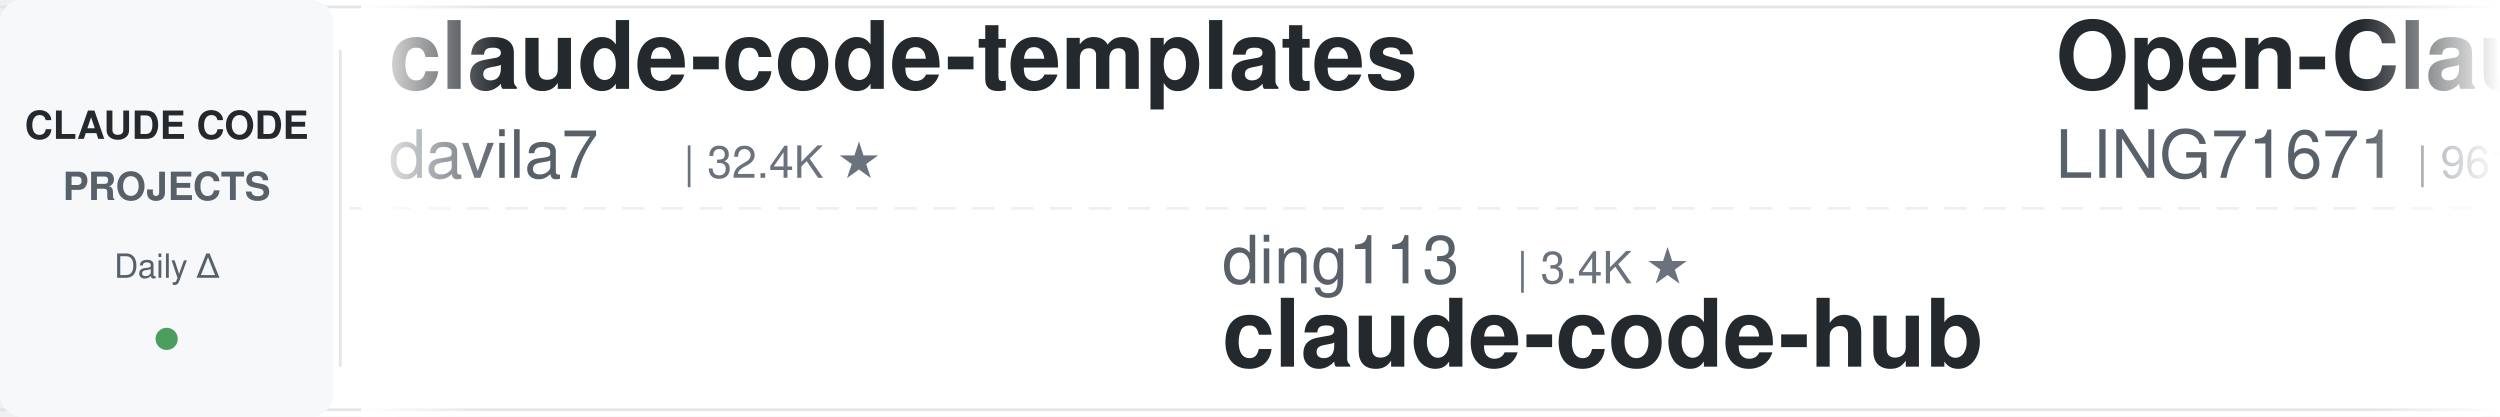
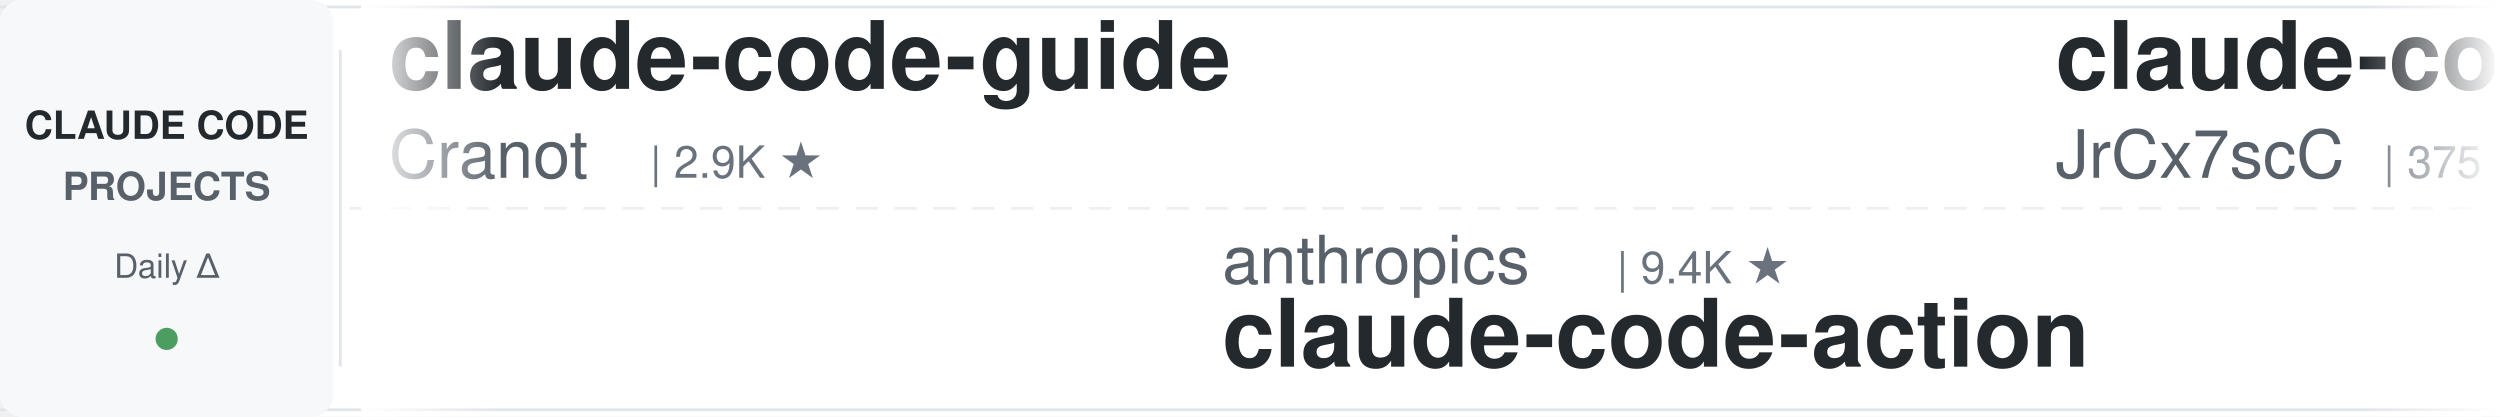
<svg xmlns="http://www.w3.org/2000/svg" width="900" height="150">
  <defs>
    <linearGradient id="leftFade" x1="0%" y1="0%" x2="100%" y2="0%">
      <stop offset="0%" style="stop-color:#ffffff;stop-opacity:1" />
      <stop offset="100%" style="stop-color:#ffffff;stop-opacity:0" />
    </linearGradient>
    <linearGradient id="rightFade" x1="0%" y1="0%" x2="100%" y2="0%">
      <stop offset="0%" style="stop-color:#ffffff;stop-opacity:0" />
      <stop offset="100%" style="stop-color:#ffffff;stop-opacity:1" />
    </linearGradient>
  </defs>
  <rect width="900" height="150" fill="#ffffff" rx="8" />
  <rect x="0" y="2" width="900" height="1" fill="#e1e4e8" />
  <rect x="0" y="147" width="900" height="1" fill="#e1e4e8" />
  <line x1="0" y1="75" x2="900" y2="75" stroke="#e1e4e8" stroke-width="1" stroke-dasharray="8 6" opacity="0.6" />
  <rect x="0" y="0" width="120" height="150" fill="#f6f8fa" rx="8" />
  <text x="60" y="50" font-family="-apple-system, BlinkMacSystemFont, 'Segoe UI', Helvetica, Arial, sans-serif" font-size="14" font-weight="600" fill="#24292e" text-anchor="middle">CLAUDE CODE</text>
  <text x="60" y="72" font-family="-apple-system, BlinkMacSystemFont, 'Segoe UI', Helvetica, Arial, sans-serif" font-size="14" font-weight="600" fill="#586069" text-anchor="middle">PROJECTS</text>
  <text x="60" y="100" font-family="-apple-system, BlinkMacSystemFont, 'Segoe UI', Helvetica, Arial, sans-serif" font-size="12" font-weight="500" fill="#586069" text-anchor="middle">Daily Δ</text>
  <circle cx="60" cy="122" r="4" fill="#22863a" opacity="0.8" />
  <rect x="122" y="18" width="1" height="114" fill="#e1e4e8" />
  <clipPath id="tickerClip">
    <rect x="130" y="0" width="770" height="150" />
  </clipPath>
  <g clip-path="url(#tickerClip)">
    <g id="tickerItems">
      <animateTransform attributeName="transform" attributeType="XML" type="translate" from="0 0" to="-3000 0" dur="54s" repeatCount="indefinite" />
      <g transform="translate(0, 0)">
-         <text x="140" y="32" font-family="-apple-system, BlinkMacSystemFont, 'Segoe UI', Helvetica, Arial, sans-serif" font-size="34" font-weight="600" fill="#24292e">claude-code-templates</text>
-         <text x="140" y="64" font-family="-apple-system, BlinkMacSystemFont, 'Segoe UI', Helvetica, Arial, sans-serif" font-size="24" font-weight="400" fill="#586069">davila7</text>
-         <text x="246" y="64" font-family="-apple-system, BlinkMacSystemFont, 'Segoe UI', Helvetica, Arial, sans-serif" font-size="16" font-weight="500" fill="#6a737d">| 32.4K ★</text>
+         <text x="140" y="32" font-family="-apple-system, BlinkMacSystemFont, 'Segoe UI', Helvetica, Arial, sans-serif" font-size="34" font-weight="600" fill="#24292e">claude-code-guide</text>
+         <text x="140" y="64" font-family="-apple-system, BlinkMacSystemFont, 'Segoe UI', Helvetica, Arial, sans-serif" font-size="24" font-weight="400" fill="#586069">Cranot</text>
+         <text x="234" y="64" font-family="-apple-system, BlinkMacSystemFont, 'Segoe UI', Helvetica, Arial, sans-serif" font-size="16" font-weight="500" fill="#6a737d">| 2.9K ★</text>
      </g>
      <g transform="translate(300, 0)">
-         <text x="140" y="102" font-family="-apple-system, BlinkMacSystemFont, 'Segoe UI', Helvetica, Arial, sans-serif" font-size="24" font-weight="400" fill="#586069">ding113</text>
-         <text x="246" y="102" font-family="-apple-system, BlinkMacSystemFont, 'Segoe UI', Helvetica, Arial, sans-serif" font-size="16" font-weight="500" fill="#6a737d">| 3.4K ★</text>
-         <text x="140" y="132" font-family="-apple-system, BlinkMacSystemFont, 'Segoe UI', Helvetica, Arial, sans-serif" font-size="34" font-weight="600" fill="#24292e">claude-code-hub</text>
+         <text x="140" y="102" font-family="-apple-system, BlinkMacSystemFont, 'Segoe UI', Helvetica, Arial, sans-serif" font-size="24" font-weight="400" fill="#586069">anthropics</text>
+         <text x="282" y="102" font-family="-apple-system, BlinkMacSystemFont, 'Segoe UI', Helvetica, Arial, sans-serif" font-size="16" font-weight="500" fill="#6a737d">| 9.4K ★</text>
+         <text x="140" y="132" font-family="-apple-system, BlinkMacSystemFont, 'Segoe UI', Helvetica, Arial, sans-serif" font-size="34" font-weight="600" fill="#24292e">claude-code-action</text>
      </g>
      <g transform="translate(600, 0)">
-         <text x="140" y="32" font-family="-apple-system, BlinkMacSystemFont, 'Segoe UI', Helvetica, Arial, sans-serif" font-size="34" font-weight="600" fill="#24292e">Open-ClaudeCode</text>
-         <text x="140" y="64" font-family="-apple-system, BlinkMacSystemFont, 'Segoe UI', Helvetica, Arial, sans-serif" font-size="24" font-weight="400" fill="#586069">LING71671</text>
-         <text x="270" y="64" font-family="-apple-system, BlinkMacSystemFont, 'Segoe UI', Helvetica, Arial, sans-serif" font-size="16" font-weight="500" fill="#6a737d">| 961 ★</text>
+         <text x="140" y="32" font-family="-apple-system, BlinkMacSystemFont, 'Segoe UI', Helvetica, Arial, sans-serif" font-size="34" font-weight="600" fill="#24292e">claude-code-source</text>
+         <text x="140" y="64" font-family="-apple-system, BlinkMacSystemFont, 'Segoe UI', Helvetica, Arial, sans-serif" font-size="24" font-weight="400" fill="#586069">JrCx7scC</text>
+         <text x="258" y="64" font-family="-apple-system, BlinkMacSystemFont, 'Segoe UI', Helvetica, Arial, sans-serif" font-size="16" font-weight="500" fill="#6a737d">| 375 ★</text>
      </g>
      <g transform="translate(900, 0)">
-         <text x="140" y="102" font-family="-apple-system, BlinkMacSystemFont, 'Segoe UI', Helvetica, Arial, sans-serif" font-size="24" font-weight="400" fill="#586069">Chachamaru127</text>
-         <text x="318" y="102" font-family="-apple-system, BlinkMacSystemFont, 'Segoe UI', Helvetica, Arial, sans-serif" font-size="16" font-weight="500" fill="#6a737d">| 3.1K ★</text>
-         <text x="140" y="132" font-family="-apple-system, BlinkMacSystemFont, 'Segoe UI', Helvetica, Arial, sans-serif" font-size="34" font-weight="600" fill="#24292e">claude-code-harness</text>
+         <text x="140" y="102" font-family="-apple-system, BlinkMacSystemFont, 'Segoe UI', Helvetica, Arial, sans-serif" font-size="24" font-weight="400" fill="#586069">https-deeplearning-ai</text>
+         <text x="414" y="102" font-family="-apple-system, BlinkMacSystemFont, 'Segoe UI', Helvetica, Arial, sans-serif" font-size="16" font-weight="500" fill="#6a737d">| 554 ★</text>
+         <text x="140" y="132" font-family="-apple-system, BlinkMacSystemFont, 'Segoe UI', Helvetica, Arial, sans-serif" font-size="34" font-weight="600" fill="#24292e">sc-claude-code-files</text>
      </g>
      <g transform="translate(1200, 0)">
-         <text x="140" y="32" font-family="-apple-system, BlinkMacSystemFont, 'Segoe UI', Helvetica, Arial, sans-serif" font-size="34" font-weight="600" fill="#24292e">everything-claude-code-z...</text>
-         <text x="140" y="64" font-family="-apple-system, BlinkMacSystemFont, 'Segoe UI', Helvetica, Arial, sans-serif" font-size="24" font-weight="400" fill="#586069">xu-xiang</text>
-         <text x="258" y="64" font-family="-apple-system, BlinkMacSystemFont, 'Segoe UI', Helvetica, Arial, sans-serif" font-size="16" font-weight="500" fill="#6a737d">| 2.0K ★</text>
+         <text x="140" y="32" font-family="-apple-system, BlinkMacSystemFont, 'Segoe UI', Helvetica, Arial, sans-serif" font-size="34" font-weight="600" fill="#24292e">claude-code-ultimate-gui...</text>
+         <text x="140" y="64" font-family="-apple-system, BlinkMacSystemFont, 'Segoe UI', Helvetica, Arial, sans-serif" font-size="24" font-weight="400" fill="#586069">FlorianBruniaux</text>
+         <text x="342" y="64" font-family="-apple-system, BlinkMacSystemFont, 'Segoe UI', Helvetica, Arial, sans-serif" font-size="16" font-weight="500" fill="#6a737d">| 6.1K ★</text>
      </g>
      <g transform="translate(1500, 0)">
-         <text x="140" y="102" font-family="-apple-system, BlinkMacSystemFont, 'Segoe UI', Helvetica, Arial, sans-serif" font-size="24" font-weight="400" fill="#586069">farion1231</text>
-         <text x="282" y="102" font-family="-apple-system, BlinkMacSystemFont, 'Segoe UI', Helvetica, Arial, sans-serif" font-size="16" font-weight="500" fill="#6a737d">| 140.2K ★</text>
-         <text x="140" y="132" font-family="-apple-system, BlinkMacSystemFont, 'Segoe UI', Helvetica, Arial, sans-serif" font-size="34" font-weight="600" fill="#24292e">cc-switch</text>
+         <text x="140" y="102" font-family="-apple-system, BlinkMacSystemFont, 'Segoe UI', Helvetica, Arial, sans-serif" font-size="24" font-weight="400" fill="#586069">wanshuiyin</text>
+         <text x="282" y="102" font-family="-apple-system, BlinkMacSystemFont, 'Segoe UI', Helvetica, Arial, sans-serif" font-size="16" font-weight="500" fill="#6a737d">| 17.0K ★</text>
+         <text x="140" y="132" font-family="-apple-system, BlinkMacSystemFont, 'Segoe UI', Helvetica, Arial, sans-serif" font-size="34" font-weight="600" fill="#24292e">Auto-claude-code-researc...</text>
      </g>
      <g transform="translate(1800, 0)">
-         <text x="140" y="32" font-family="-apple-system, BlinkMacSystemFont, 'Segoe UI', Helvetica, Arial, sans-serif" font-size="34" font-weight="600" fill="#24292e">claude-code-infrastructu...</text>
-         <text x="140" y="64" font-family="-apple-system, BlinkMacSystemFont, 'Segoe UI', Helvetica, Arial, sans-serif" font-size="24" font-weight="400" fill="#586069">diet103</text>
-         <text x="246" y="64" font-family="-apple-system, BlinkMacSystemFont, 'Segoe UI', Helvetica, Arial, sans-serif" font-size="16" font-weight="500" fill="#6a737d">| 10.0K ★</text>
+         <text x="140" y="32" font-family="-apple-system, BlinkMacSystemFont, 'Segoe UI', Helvetica, Arial, sans-serif" font-size="34" font-weight="600" fill="#24292e">claude-code-proxy</text>
+         <text x="140" y="64" font-family="-apple-system, BlinkMacSystemFont, 'Segoe UI', Helvetica, Arial, sans-serif" font-size="24" font-weight="400" fill="#586069">fuergaosi233</text>
+         <text x="306" y="64" font-family="-apple-system, BlinkMacSystemFont, 'Segoe UI', Helvetica, Arial, sans-serif" font-size="16" font-weight="500" fill="#6a737d">| 2.8K ★</text>
      </g>
      <g transform="translate(2100, 0)">
-         <text x="140" y="102" font-family="-apple-system, BlinkMacSystemFont, 'Segoe UI', Helvetica, Arial, sans-serif" font-size="24" font-weight="400" fill="#586069">1rgs</text>
-         <text x="210" y="102" font-family="-apple-system, BlinkMacSystemFont, 'Segoe UI', Helvetica, Arial, sans-serif" font-size="16" font-weight="500" fill="#6a737d">| 3.8K ★</text>
-         <text x="140" y="132" font-family="-apple-system, BlinkMacSystemFont, 'Segoe UI', Helvetica, Arial, sans-serif" font-size="34" font-weight="600" fill="#24292e">claude-code-proxy</text>
+         <text x="140" y="102" font-family="-apple-system, BlinkMacSystemFont, 'Segoe UI', Helvetica, Arial, sans-serif" font-size="24" font-weight="400" fill="#586069">WorldFlowAI</text>
+         <text x="294" y="102" font-family="-apple-system, BlinkMacSystemFont, 'Segoe UI', Helvetica, Arial, sans-serif" font-size="16" font-weight="500" fill="#6a737d">| 4.1K ★</text>
+         <text x="140" y="132" font-family="-apple-system, BlinkMacSystemFont, 'Segoe UI', Helvetica, Arial, sans-serif" font-size="34" font-weight="600" fill="#24292e">everything-claude-code</text>
      </g>
      <g transform="translate(2400, 0)">
-         <text x="140" y="32" font-family="-apple-system, BlinkMacSystemFont, 'Segoe UI', Helvetica, Arial, sans-serif" font-size="34" font-weight="600" fill="#24292e">claude-code-tips</text>
-         <text x="140" y="64" font-family="-apple-system, BlinkMacSystemFont, 'Segoe UI', Helvetica, Arial, sans-serif" font-size="24" font-weight="400" fill="#586069">ykdojo</text>
-         <text x="234" y="64" font-family="-apple-system, BlinkMacSystemFont, 'Segoe UI', Helvetica, Arial, sans-serif" font-size="16" font-weight="500" fill="#6a737d">| 10.2K ★</text>
+         <text x="140" y="32" font-family="-apple-system, BlinkMacSystemFont, 'Segoe UI', Helvetica, Arial, sans-serif" font-size="34" font-weight="600" fill="#24292e">Claude-Code-Game-Studios</text>
+         <text x="140" y="64" font-family="-apple-system, BlinkMacSystemFont, 'Segoe UI', Helvetica, Arial, sans-serif" font-size="24" font-weight="400" fill="#586069">Donchitos</text>
+         <text x="270" y="64" font-family="-apple-system, BlinkMacSystemFont, 'Segoe UI', Helvetica, Arial, sans-serif" font-size="16" font-weight="500" fill="#6a737d">| 25.8K ★</text>
      </g>
      <g transform="translate(2700, 0)">
-         <text x="140" y="102" font-family="-apple-system, BlinkMacSystemFont, 'Segoe UI', Helvetica, Arial, sans-serif" font-size="24" font-weight="400" fill="#586069">Maciek-roboblog</text>
-         <text x="342" y="102" font-family="-apple-system, BlinkMacSystemFont, 'Segoe UI', Helvetica, Arial, sans-serif" font-size="16" font-weight="500" fill="#6a737d">| 8.7K ★</text>
-         <text x="140" y="132" font-family="-apple-system, BlinkMacSystemFont, 'Segoe UI', Helvetica, Arial, sans-serif" font-size="34" font-weight="600" fill="#24292e">Claude-Code-Usage-Monito...</text>
+         <text x="140" y="102" font-family="-apple-system, BlinkMacSystemFont, 'Segoe UI', Helvetica, Arial, sans-serif" font-size="24" font-weight="400" fill="#586069">OneRedOak</text>
+         <text x="270" y="102" font-family="-apple-system, BlinkMacSystemFont, 'Segoe UI', Helvetica, Arial, sans-serif" font-size="16" font-weight="500" fill="#6a737d">| 3.9K ★</text>
+         <text x="140" y="132" font-family="-apple-system, BlinkMacSystemFont, 'Segoe UI', Helvetica, Arial, sans-serif" font-size="34" font-weight="600" fill="#24292e">claude-code-workflows</text>
      </g>
      <g transform="translate(3000, 0)">
-         <text x="140" y="32" font-family="-apple-system, BlinkMacSystemFont, 'Segoe UI', Helvetica, Arial, sans-serif" font-size="34" font-weight="600" fill="#24292e">claude-code-templates</text>
-         <text x="140" y="64" font-family="-apple-system, BlinkMacSystemFont, 'Segoe UI', Helvetica, Arial, sans-serif" font-size="24" font-weight="400" fill="#586069">davila7</text>
-         <text x="246" y="64" font-family="-apple-system, BlinkMacSystemFont, 'Segoe UI', Helvetica, Arial, sans-serif" font-size="16" font-weight="500" fill="#6a737d">| 32.4K ★</text>
+         <text x="140" y="32" font-family="-apple-system, BlinkMacSystemFont, 'Segoe UI', Helvetica, Arial, sans-serif" font-size="34" font-weight="600" fill="#24292e">claude-code-guide</text>
+         <text x="140" y="64" font-family="-apple-system, BlinkMacSystemFont, 'Segoe UI', Helvetica, Arial, sans-serif" font-size="24" font-weight="400" fill="#586069">Cranot</text>
+         <text x="234" y="64" font-family="-apple-system, BlinkMacSystemFont, 'Segoe UI', Helvetica, Arial, sans-serif" font-size="16" font-weight="500" fill="#6a737d">| 2.9K ★</text>
      </g>
      <g transform="translate(3300, 0)">
-         <text x="140" y="102" font-family="-apple-system, BlinkMacSystemFont, 'Segoe UI', Helvetica, Arial, sans-serif" font-size="24" font-weight="400" fill="#586069">ding113</text>
-         <text x="246" y="102" font-family="-apple-system, BlinkMacSystemFont, 'Segoe UI', Helvetica, Arial, sans-serif" font-size="16" font-weight="500" fill="#6a737d">| 3.4K ★</text>
-         <text x="140" y="132" font-family="-apple-system, BlinkMacSystemFont, 'Segoe UI', Helvetica, Arial, sans-serif" font-size="34" font-weight="600" fill="#24292e">claude-code-hub</text>
+         <text x="140" y="102" font-family="-apple-system, BlinkMacSystemFont, 'Segoe UI', Helvetica, Arial, sans-serif" font-size="24" font-weight="400" fill="#586069">anthropics</text>
+         <text x="282" y="102" font-family="-apple-system, BlinkMacSystemFont, 'Segoe UI', Helvetica, Arial, sans-serif" font-size="16" font-weight="500" fill="#6a737d">| 9.4K ★</text>
+         <text x="140" y="132" font-family="-apple-system, BlinkMacSystemFont, 'Segoe UI', Helvetica, Arial, sans-serif" font-size="34" font-weight="600" fill="#24292e">claude-code-action</text>
      </g>
      <g transform="translate(3600, 0)">
-         <text x="140" y="32" font-family="-apple-system, BlinkMacSystemFont, 'Segoe UI', Helvetica, Arial, sans-serif" font-size="34" font-weight="600" fill="#24292e">Open-ClaudeCode</text>
-         <text x="140" y="64" font-family="-apple-system, BlinkMacSystemFont, 'Segoe UI', Helvetica, Arial, sans-serif" font-size="24" font-weight="400" fill="#586069">LING71671</text>
-         <text x="270" y="64" font-family="-apple-system, BlinkMacSystemFont, 'Segoe UI', Helvetica, Arial, sans-serif" font-size="16" font-weight="500" fill="#6a737d">| 961 ★</text>
+         <text x="140" y="32" font-family="-apple-system, BlinkMacSystemFont, 'Segoe UI', Helvetica, Arial, sans-serif" font-size="34" font-weight="600" fill="#24292e">claude-code-source</text>
+         <text x="140" y="64" font-family="-apple-system, BlinkMacSystemFont, 'Segoe UI', Helvetica, Arial, sans-serif" font-size="24" font-weight="400" fill="#586069">JrCx7scC</text>
+         <text x="258" y="64" font-family="-apple-system, BlinkMacSystemFont, 'Segoe UI', Helvetica, Arial, sans-serif" font-size="16" font-weight="500" fill="#6a737d">| 375 ★</text>
      </g>
      <g transform="translate(3900, 0)">
-         <text x="140" y="102" font-family="-apple-system, BlinkMacSystemFont, 'Segoe UI', Helvetica, Arial, sans-serif" font-size="24" font-weight="400" fill="#586069">Chachamaru127</text>
-         <text x="318" y="102" font-family="-apple-system, BlinkMacSystemFont, 'Segoe UI', Helvetica, Arial, sans-serif" font-size="16" font-weight="500" fill="#6a737d">| 3.1K ★</text>
-         <text x="140" y="132" font-family="-apple-system, BlinkMacSystemFont, 'Segoe UI', Helvetica, Arial, sans-serif" font-size="34" font-weight="600" fill="#24292e">claude-code-harness</text>
+         <text x="140" y="102" font-family="-apple-system, BlinkMacSystemFont, 'Segoe UI', Helvetica, Arial, sans-serif" font-size="24" font-weight="400" fill="#586069">https-deeplearning-ai</text>
+         <text x="414" y="102" font-family="-apple-system, BlinkMacSystemFont, 'Segoe UI', Helvetica, Arial, sans-serif" font-size="16" font-weight="500" fill="#6a737d">| 554 ★</text>
+         <text x="140" y="132" font-family="-apple-system, BlinkMacSystemFont, 'Segoe UI', Helvetica, Arial, sans-serif" font-size="34" font-weight="600" fill="#24292e">sc-claude-code-files</text>
      </g>
    </g>
  </g>
  <rect x="130" y="0" width="50" height="150" fill="url(#leftFade)" />
  <rect x="850" y="0" width="50" height="150" fill="url(#rightFade)" />
</svg>
